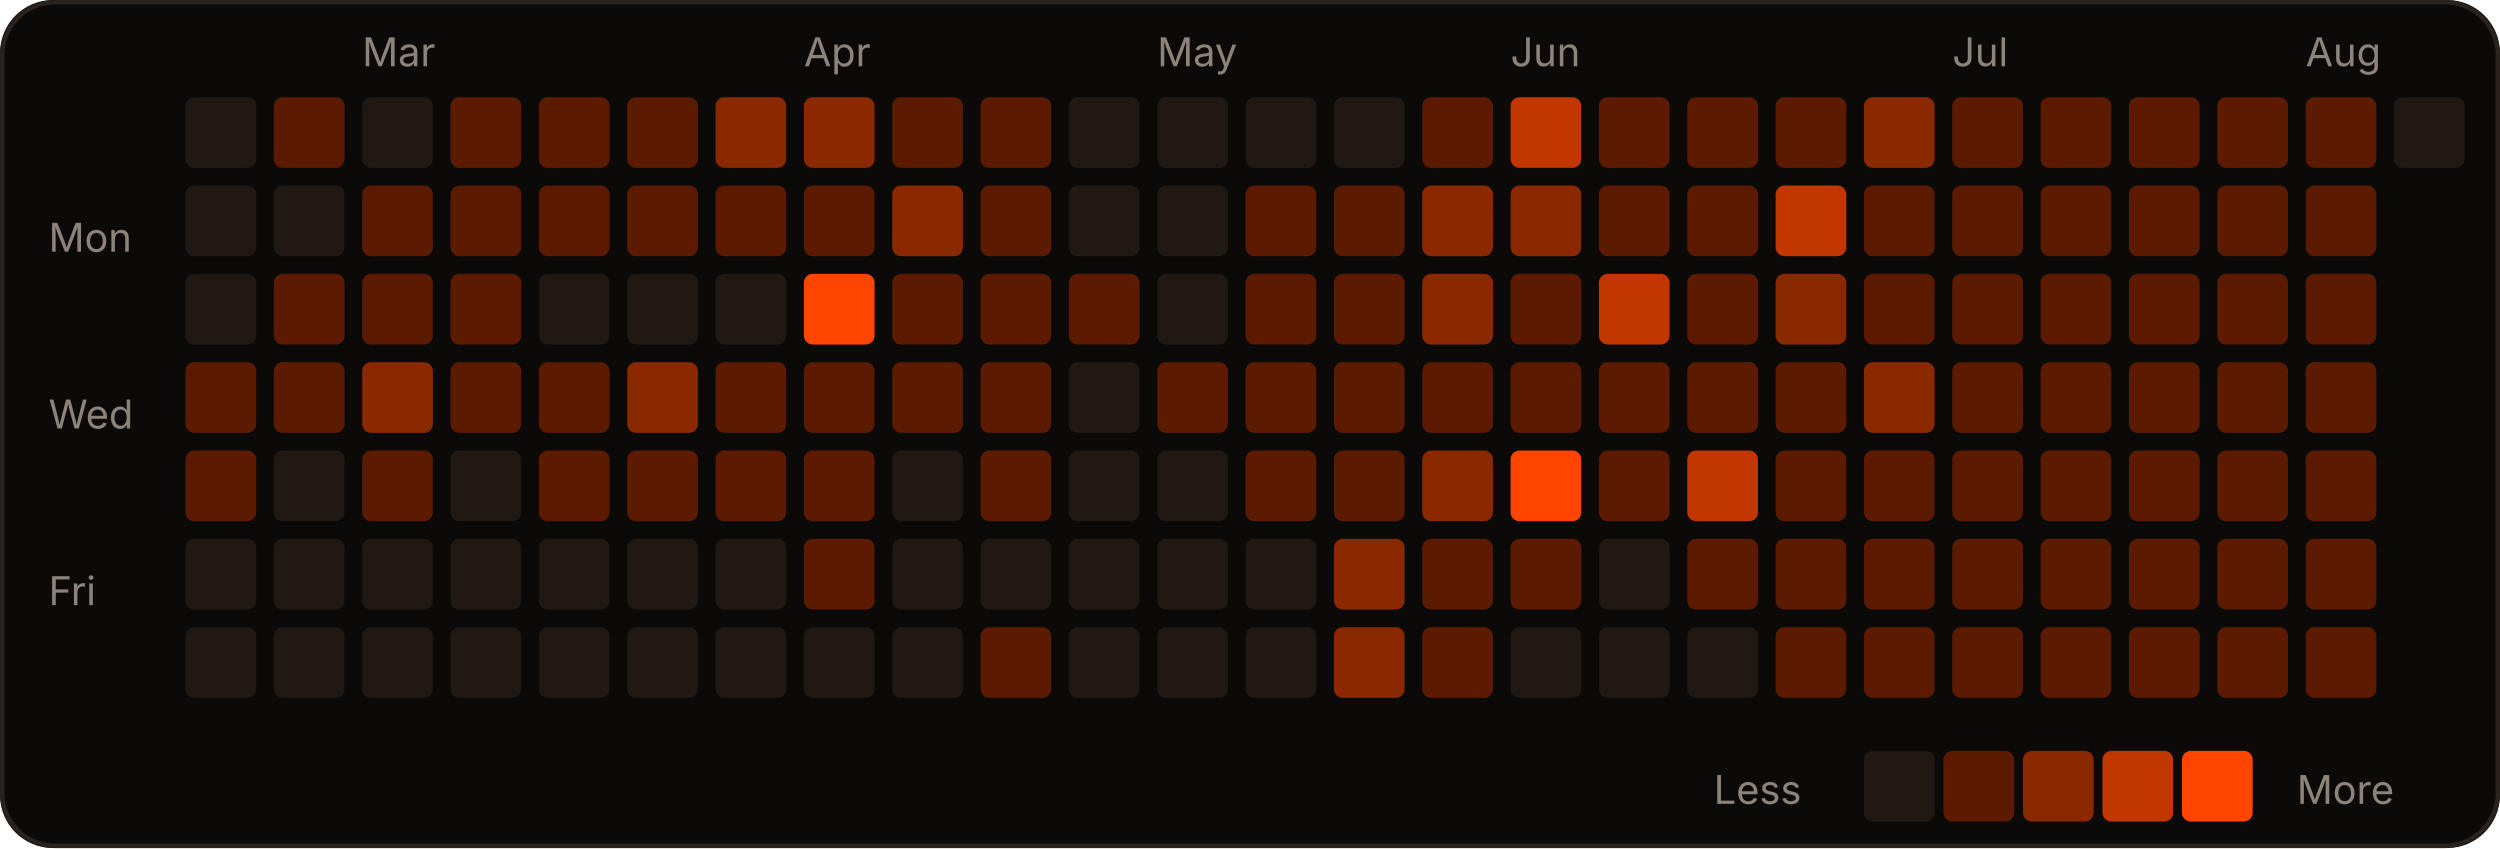
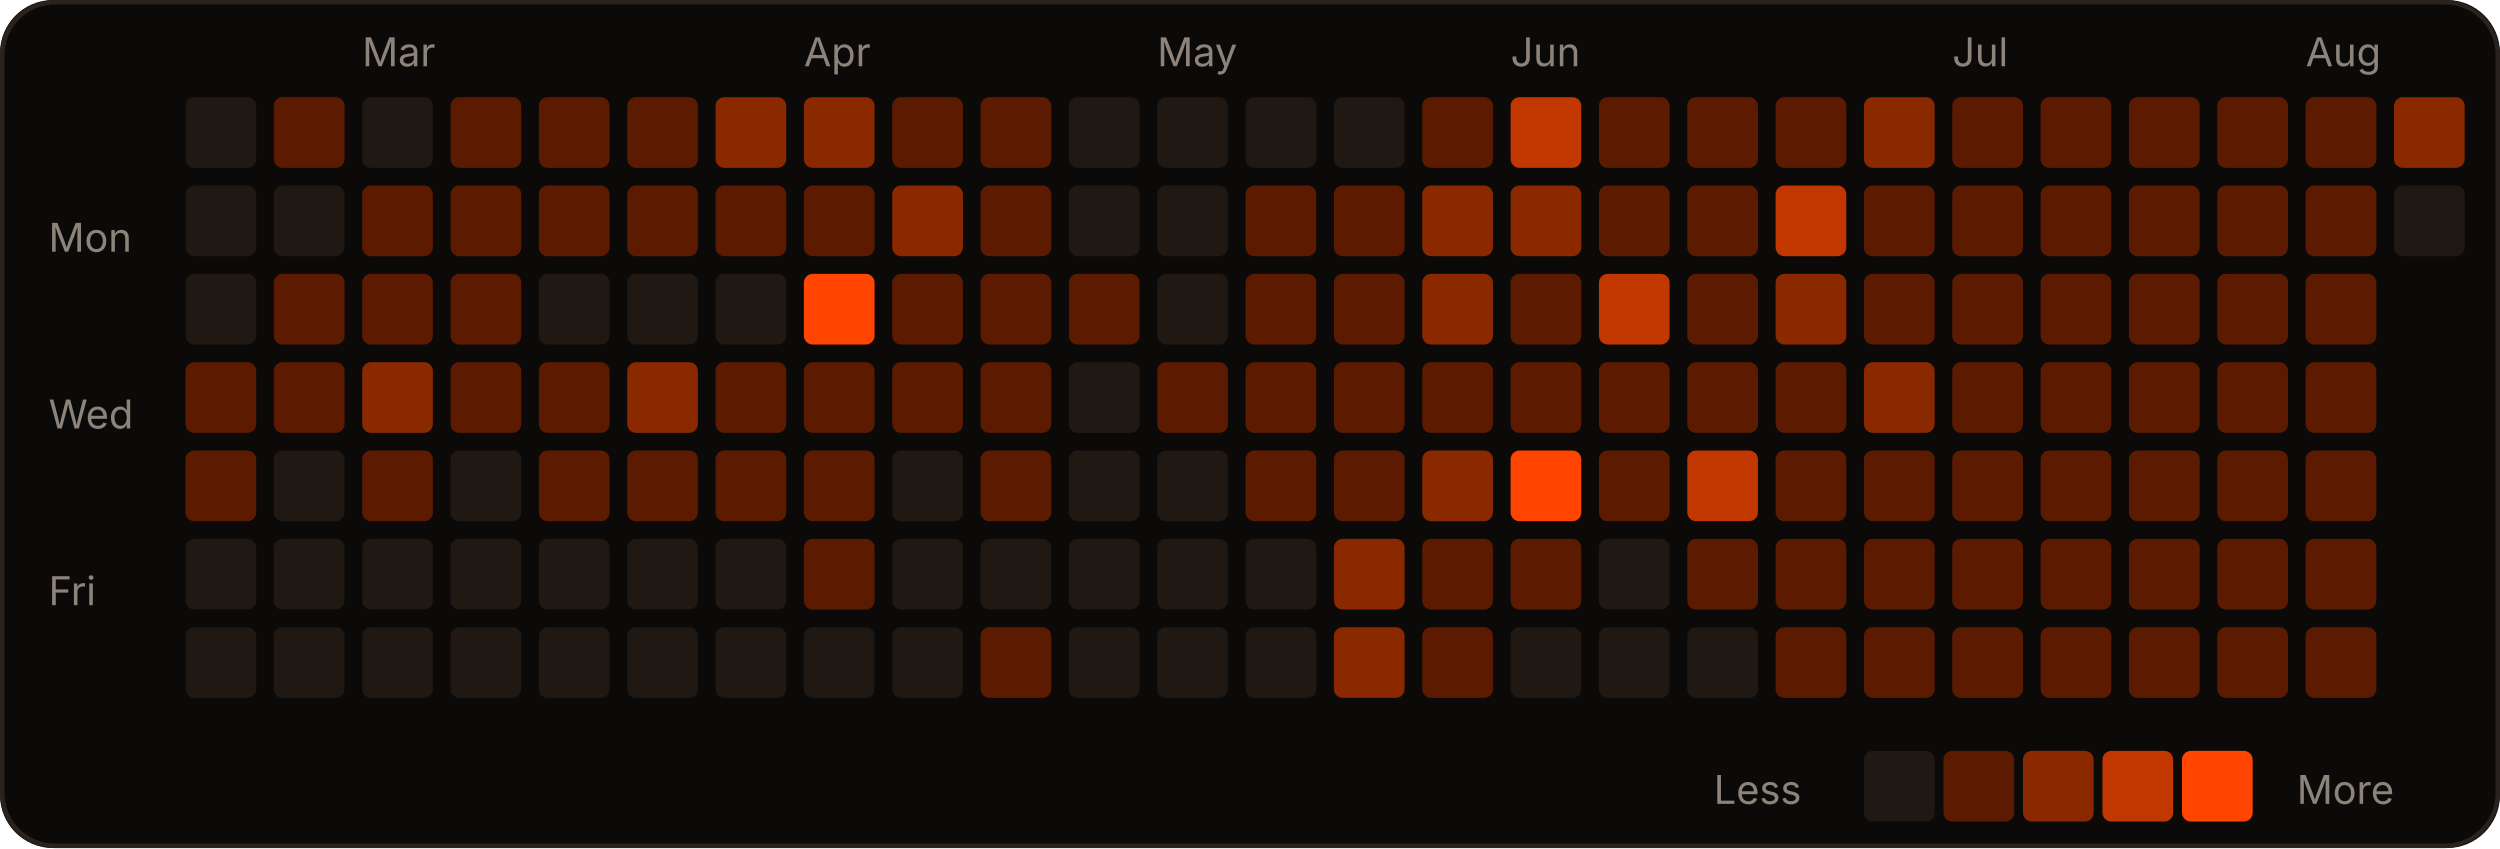
<svg xmlns="http://www.w3.org/2000/svg" width="566" height="192" viewBox="0 0 566 192" role="img">
  <rect width="566" height="192" rx="12" fill="#0c0a09" />
  <rect x="0.5" y="0.5" width="565" height="191" rx="12" fill="none" stroke="#2a221d" />
  <text x="82" y="15" fill="#8c837a" font-size="9" font-family="-apple-system,Segoe UI,sans-serif">Mar</text>
  <text x="182" y="15" fill="#8c837a" font-size="9" font-family="-apple-system,Segoe UI,sans-serif">Apr</text>
  <text x="262" y="15" fill="#8c837a" font-size="9" font-family="-apple-system,Segoe UI,sans-serif">May</text>
  <text x="342" y="15" fill="#8c837a" font-size="9" font-family="-apple-system,Segoe UI,sans-serif">Jun</text>
  <text x="442" y="15" fill="#8c837a" font-size="9" font-family="-apple-system,Segoe UI,sans-serif">Jul</text>
  <text x="522" y="15" fill="#8c837a" font-size="9" font-family="-apple-system,Segoe UI,sans-serif">Aug</text>
  <text x="11" y="57" fill="#8c837a" font-size="9" font-family="-apple-system,Segoe UI,sans-serif">Mon</text>
  <text x="11" y="97" fill="#8c837a" font-size="9" font-family="-apple-system,Segoe UI,sans-serif">Wed</text>
  <text x="11" y="137" fill="#8c837a" font-size="9" font-family="-apple-system,Segoe UI,sans-serif">Fri</text>
  <rect x="42" y="22" width="16" height="16" rx="2" fill="#1f1813" />
  <rect x="42" y="42" width="16" height="16" rx="2" fill="#1f1813" />
  <rect x="42" y="62" width="16" height="16" rx="2" fill="#1f1813" />
  <rect x="42" y="82" width="16" height="16" rx="2" fill="#5c1b00" />
  <rect x="42" y="102" width="16" height="16" rx="2" fill="#5c1b00" />
  <rect x="42" y="122" width="16" height="16" rx="2" fill="#1f1813" />
  <rect x="42" y="142" width="16" height="16" rx="2" fill="#1f1813" />
  <rect x="62" y="22" width="16" height="16" rx="2" fill="#5c1b00" />
  <rect x="62" y="42" width="16" height="16" rx="2" fill="#1f1813" />
  <rect x="62" y="62" width="16" height="16" rx="2" fill="#5c1b00" />
  <rect x="62" y="82" width="16" height="16" rx="2" fill="#5c1b00" />
  <rect x="62" y="102" width="16" height="16" rx="2" fill="#1f1813" />
  <rect x="62" y="122" width="16" height="16" rx="2" fill="#1f1813" />
  <rect x="62" y="142" width="16" height="16" rx="2" fill="#1f1813" />
  <rect x="82" y="22" width="16" height="16" rx="2" fill="#1f1813" />
  <rect x="82" y="42" width="16" height="16" rx="2" fill="#5c1b00" />
  <rect x="82" y="62" width="16" height="16" rx="2" fill="#5c1b00" />
  <rect x="82" y="82" width="16" height="16" rx="2" fill="#8a2900" />
  <rect x="82" y="102" width="16" height="16" rx="2" fill="#5c1b00" />
  <rect x="82" y="122" width="16" height="16" rx="2" fill="#1f1813" />
  <rect x="82" y="142" width="16" height="16" rx="2" fill="#1f1813" />
  <rect x="102" y="22" width="16" height="16" rx="2" fill="#5c1b00" />
  <rect x="102" y="42" width="16" height="16" rx="2" fill="#5c1b00" />
  <rect x="102" y="62" width="16" height="16" rx="2" fill="#5c1b00" />
  <rect x="102" y="82" width="16" height="16" rx="2" fill="#5c1b00" />
  <rect x="102" y="102" width="16" height="16" rx="2" fill="#1f1813" />
  <rect x="102" y="122" width="16" height="16" rx="2" fill="#1f1813" />
  <rect x="102" y="142" width="16" height="16" rx="2" fill="#1f1813" />
  <rect x="122" y="22" width="16" height="16" rx="2" fill="#5c1b00" />
  <rect x="122" y="42" width="16" height="16" rx="2" fill="#5c1b00" />
  <rect x="122" y="62" width="16" height="16" rx="2" fill="#1f1813" />
  <rect x="122" y="82" width="16" height="16" rx="2" fill="#5c1b00" />
  <rect x="122" y="102" width="16" height="16" rx="2" fill="#5c1b00" />
  <rect x="122" y="122" width="16" height="16" rx="2" fill="#1f1813" />
  <rect x="122" y="142" width="16" height="16" rx="2" fill="#1f1813" />
  <rect x="142" y="22" width="16" height="16" rx="2" fill="#5c1b00" />
  <rect x="142" y="42" width="16" height="16" rx="2" fill="#5c1b00" />
  <rect x="142" y="62" width="16" height="16" rx="2" fill="#1f1813" />
  <rect x="142" y="82" width="16" height="16" rx="2" fill="#8a2900" />
  <rect x="142" y="102" width="16" height="16" rx="2" fill="#5c1b00" />
  <rect x="142" y="122" width="16" height="16" rx="2" fill="#1f1813" />
  <rect x="142" y="142" width="16" height="16" rx="2" fill="#1f1813" />
  <rect x="162" y="22" width="16" height="16" rx="2" fill="#8a2900" />
  <rect x="162" y="42" width="16" height="16" rx="2" fill="#5c1b00" />
  <rect x="162" y="62" width="16" height="16" rx="2" fill="#1f1813" />
  <rect x="162" y="82" width="16" height="16" rx="2" fill="#5c1b00" />
  <rect x="162" y="102" width="16" height="16" rx="2" fill="#5c1b00" />
  <rect x="162" y="122" width="16" height="16" rx="2" fill="#1f1813" />
  <rect x="162" y="142" width="16" height="16" rx="2" fill="#1f1813" />
  <rect x="182" y="22" width="16" height="16" rx="2" fill="#8a2900" />
  <rect x="182" y="42" width="16" height="16" rx="2" fill="#5c1b00" />
  <rect x="182" y="62" width="16" height="16" rx="2" fill="#FF4500" />
  <rect x="182" y="82" width="16" height="16" rx="2" fill="#5c1b00" />
  <rect x="182" y="102" width="16" height="16" rx="2" fill="#5c1b00" />
  <rect x="182" y="122" width="16" height="16" rx="2" fill="#5c1b00" />
  <rect x="182" y="142" width="16" height="16" rx="2" fill="#1f1813" />
  <rect x="202" y="22" width="16" height="16" rx="2" fill="#5c1b00" />
  <rect x="202" y="42" width="16" height="16" rx="2" fill="#8a2900" />
  <rect x="202" y="62" width="16" height="16" rx="2" fill="#5c1b00" />
  <rect x="202" y="82" width="16" height="16" rx="2" fill="#5c1b00" />
  <rect x="202" y="102" width="16" height="16" rx="2" fill="#1f1813" />
  <rect x="202" y="122" width="16" height="16" rx="2" fill="#1f1813" />
  <rect x="202" y="142" width="16" height="16" rx="2" fill="#1f1813" />
  <rect x="222" y="22" width="16" height="16" rx="2" fill="#5c1b00" />
  <rect x="222" y="42" width="16" height="16" rx="2" fill="#5c1b00" />
  <rect x="222" y="62" width="16" height="16" rx="2" fill="#5c1b00" />
  <rect x="222" y="82" width="16" height="16" rx="2" fill="#5c1b00" />
  <rect x="222" y="102" width="16" height="16" rx="2" fill="#5c1b00" />
  <rect x="222" y="122" width="16" height="16" rx="2" fill="#1f1813" />
  <rect x="222" y="142" width="16" height="16" rx="2" fill="#5c1b00" />
  <rect x="242" y="22" width="16" height="16" rx="2" fill="#1f1813" />
  <rect x="242" y="42" width="16" height="16" rx="2" fill="#1f1813" />
  <rect x="242" y="62" width="16" height="16" rx="2" fill="#5c1b00" />
  <rect x="242" y="82" width="16" height="16" rx="2" fill="#1f1813" />
  <rect x="242" y="102" width="16" height="16" rx="2" fill="#1f1813" />
  <rect x="242" y="122" width="16" height="16" rx="2" fill="#1f1813" />
  <rect x="242" y="142" width="16" height="16" rx="2" fill="#1f1813" />
  <rect x="262" y="22" width="16" height="16" rx="2" fill="#1f1813" />
  <rect x="262" y="42" width="16" height="16" rx="2" fill="#1f1813" />
  <rect x="262" y="62" width="16" height="16" rx="2" fill="#1f1813" />
  <rect x="262" y="82" width="16" height="16" rx="2" fill="#5c1b00" />
  <rect x="262" y="102" width="16" height="16" rx="2" fill="#1f1813" />
  <rect x="262" y="122" width="16" height="16" rx="2" fill="#1f1813" />
  <rect x="262" y="142" width="16" height="16" rx="2" fill="#1f1813" />
  <rect x="282" y="22" width="16" height="16" rx="2" fill="#1f1813" />
  <rect x="282" y="42" width="16" height="16" rx="2" fill="#5c1b00" />
  <rect x="282" y="62" width="16" height="16" rx="2" fill="#5c1b00" />
  <rect x="282" y="82" width="16" height="16" rx="2" fill="#5c1b00" />
  <rect x="282" y="102" width="16" height="16" rx="2" fill="#5c1b00" />
  <rect x="282" y="122" width="16" height="16" rx="2" fill="#1f1813" />
  <rect x="282" y="142" width="16" height="16" rx="2" fill="#1f1813" />
  <rect x="302" y="22" width="16" height="16" rx="2" fill="#1f1813" />
  <rect x="302" y="42" width="16" height="16" rx="2" fill="#5c1b00" />
  <rect x="302" y="62" width="16" height="16" rx="2" fill="#5c1b00" />
  <rect x="302" y="82" width="16" height="16" rx="2" fill="#5c1b00" />
  <rect x="302" y="102" width="16" height="16" rx="2" fill="#5c1b00" />
  <rect x="302" y="122" width="16" height="16" rx="2" fill="#8a2900" />
  <rect x="302" y="142" width="16" height="16" rx="2" fill="#8a2900" />
  <rect x="322" y="22" width="16" height="16" rx="2" fill="#5c1b00" />
  <rect x="322" y="42" width="16" height="16" rx="2" fill="#8a2900" />
  <rect x="322" y="62" width="16" height="16" rx="2" fill="#8a2900" />
  <rect x="322" y="82" width="16" height="16" rx="2" fill="#5c1b00" />
  <rect x="322" y="102" width="16" height="16" rx="2" fill="#8a2900" />
  <rect x="322" y="122" width="16" height="16" rx="2" fill="#5c1b00" />
  <rect x="322" y="142" width="16" height="16" rx="2" fill="#5c1b00" />
  <rect x="342" y="22" width="16" height="16" rx="2" fill="#c23600" />
  <rect x="342" y="42" width="16" height="16" rx="2" fill="#8a2900" />
  <rect x="342" y="62" width="16" height="16" rx="2" fill="#5c1b00" />
  <rect x="342" y="82" width="16" height="16" rx="2" fill="#5c1b00" />
  <rect x="342" y="102" width="16" height="16" rx="2" fill="#FF4500" />
  <rect x="342" y="122" width="16" height="16" rx="2" fill="#5c1b00" />
  <rect x="342" y="142" width="16" height="16" rx="2" fill="#1f1813" />
  <rect x="362" y="22" width="16" height="16" rx="2" fill="#5c1b00" />
  <rect x="362" y="42" width="16" height="16" rx="2" fill="#5c1b00" />
  <rect x="362" y="62" width="16" height="16" rx="2" fill="#c23600" />
  <rect x="362" y="82" width="16" height="16" rx="2" fill="#5c1b00" />
  <rect x="362" y="102" width="16" height="16" rx="2" fill="#5c1b00" />
  <rect x="362" y="122" width="16" height="16" rx="2" fill="#1f1813" />
  <rect x="362" y="142" width="16" height="16" rx="2" fill="#1f1813" />
  <rect x="382" y="22" width="16" height="16" rx="2" fill="#5c1b00" />
  <rect x="382" y="42" width="16" height="16" rx="2" fill="#5c1b00" />
  <rect x="382" y="62" width="16" height="16" rx="2" fill="#5c1b00" />
  <rect x="382" y="82" width="16" height="16" rx="2" fill="#5c1b00" />
  <rect x="382" y="102" width="16" height="16" rx="2" fill="#c23600" />
  <rect x="382" y="122" width="16" height="16" rx="2" fill="#5c1b00" />
  <rect x="382" y="142" width="16" height="16" rx="2" fill="#1f1813" />
  <rect x="402" y="22" width="16" height="16" rx="2" fill="#5c1b00" />
  <rect x="402" y="42" width="16" height="16" rx="2" fill="#c23600" />
  <rect x="402" y="62" width="16" height="16" rx="2" fill="#8a2900" />
  <rect x="402" y="82" width="16" height="16" rx="2" fill="#5c1b00" />
  <rect x="402" y="102" width="16" height="16" rx="2" fill="#5c1b00" />
  <rect x="402" y="122" width="16" height="16" rx="2" fill="#5c1b00" />
  <rect x="402" y="142" width="16" height="16" rx="2" fill="#5c1b00" />
  <rect x="422" y="22" width="16" height="16" rx="2" fill="#8a2900" />
  <rect x="422" y="42" width="16" height="16" rx="2" fill="#5c1b00" />
  <rect x="422" y="62" width="16" height="16" rx="2" fill="#5c1b00" />
  <rect x="422" y="82" width="16" height="16" rx="2" fill="#8a2900" />
  <rect x="422" y="102" width="16" height="16" rx="2" fill="#5c1b00" />
  <rect x="422" y="122" width="16" height="16" rx="2" fill="#5c1b00" />
  <rect x="422" y="142" width="16" height="16" rx="2" fill="#5c1b00" />
  <rect x="442" y="22" width="16" height="16" rx="2" fill="#5c1b00" />
  <rect x="442" y="42" width="16" height="16" rx="2" fill="#5c1b00" />
  <rect x="442" y="62" width="16" height="16" rx="2" fill="#5c1b00" />
  <rect x="442" y="82" width="16" height="16" rx="2" fill="#5c1b00" />
  <rect x="442" y="102" width="16" height="16" rx="2" fill="#5c1b00" />
  <rect x="442" y="122" width="16" height="16" rx="2" fill="#5c1b00" />
  <rect x="442" y="142" width="16" height="16" rx="2" fill="#5c1b00" />
  <rect x="462" y="22" width="16" height="16" rx="2" fill="#5c1b00" />
  <rect x="462" y="42" width="16" height="16" rx="2" fill="#5c1b00" />
  <rect x="462" y="62" width="16" height="16" rx="2" fill="#5c1b00" />
  <rect x="462" y="82" width="16" height="16" rx="2" fill="#5c1b00" />
  <rect x="462" y="102" width="16" height="16" rx="2" fill="#5c1b00" />
  <rect x="462" y="122" width="16" height="16" rx="2" fill="#5c1b00" />
  <rect x="462" y="142" width="16" height="16" rx="2" fill="#5c1b00" />
  <rect x="482" y="22" width="16" height="16" rx="2" fill="#5c1b00" />
  <rect x="482" y="42" width="16" height="16" rx="2" fill="#5c1b00" />
  <rect x="482" y="62" width="16" height="16" rx="2" fill="#5c1b00" />
  <rect x="482" y="82" width="16" height="16" rx="2" fill="#5c1b00" />
  <rect x="482" y="102" width="16" height="16" rx="2" fill="#5c1b00" />
  <rect x="482" y="122" width="16" height="16" rx="2" fill="#5c1b00" />
  <rect x="482" y="142" width="16" height="16" rx="2" fill="#5c1b00" />
  <rect x="502" y="22" width="16" height="16" rx="2" fill="#5c1b00" />
  <rect x="502" y="42" width="16" height="16" rx="2" fill="#5c1b00" />
  <rect x="502" y="62" width="16" height="16" rx="2" fill="#5c1b00" />
  <rect x="502" y="82" width="16" height="16" rx="2" fill="#5c1b00" />
  <rect x="502" y="102" width="16" height="16" rx="2" fill="#5c1b00" />
  <rect x="502" y="122" width="16" height="16" rx="2" fill="#5c1b00" />
  <rect x="502" y="142" width="16" height="16" rx="2" fill="#5c1b00" />
  <rect x="522" y="22" width="16" height="16" rx="2" fill="#5c1b00" />
  <rect x="522" y="42" width="16" height="16" rx="2" fill="#5c1b00" />
  <rect x="522" y="62" width="16" height="16" rx="2" fill="#5c1b00" />
  <rect x="522" y="82" width="16" height="16" rx="2" fill="#5c1b00" />
  <rect x="522" y="102" width="16" height="16" rx="2" fill="#5c1b00" />
  <rect x="522" y="122" width="16" height="16" rx="2" fill="#5c1b00" />
  <rect x="522" y="142" width="16" height="16" rx="2" fill="#5c1b00" />
-   <rect x="542" y="22" width="16" height="16" rx="2" fill="#1f1813" />
+   <rect x="542" y="22" width="16" height="16" rx="2" fill="#8a2900" />
+   <rect x="542" y="42" width="16" height="16" rx="2" fill="#1f1813" />
  <text x="388" y="182" fill="#8c837a" font-size="9" font-family="-apple-system,Segoe UI,sans-serif">Less</text>
  <rect x="422" y="170" width="16" height="16" rx="2" fill="#1f1813" />
  <rect x="440" y="170" width="16" height="16" rx="2" fill="#5c1b00" />
  <rect x="458" y="170" width="16" height="16" rx="2" fill="#8a2900" />
  <rect x="476" y="170" width="16" height="16" rx="2" fill="#c23600" />
  <rect x="494" y="170" width="16" height="16" rx="2" fill="#FF4500" />
  <text x="520" y="182" fill="#8c837a" font-size="9" font-family="-apple-system,Segoe UI,sans-serif">More</text>
</svg>
